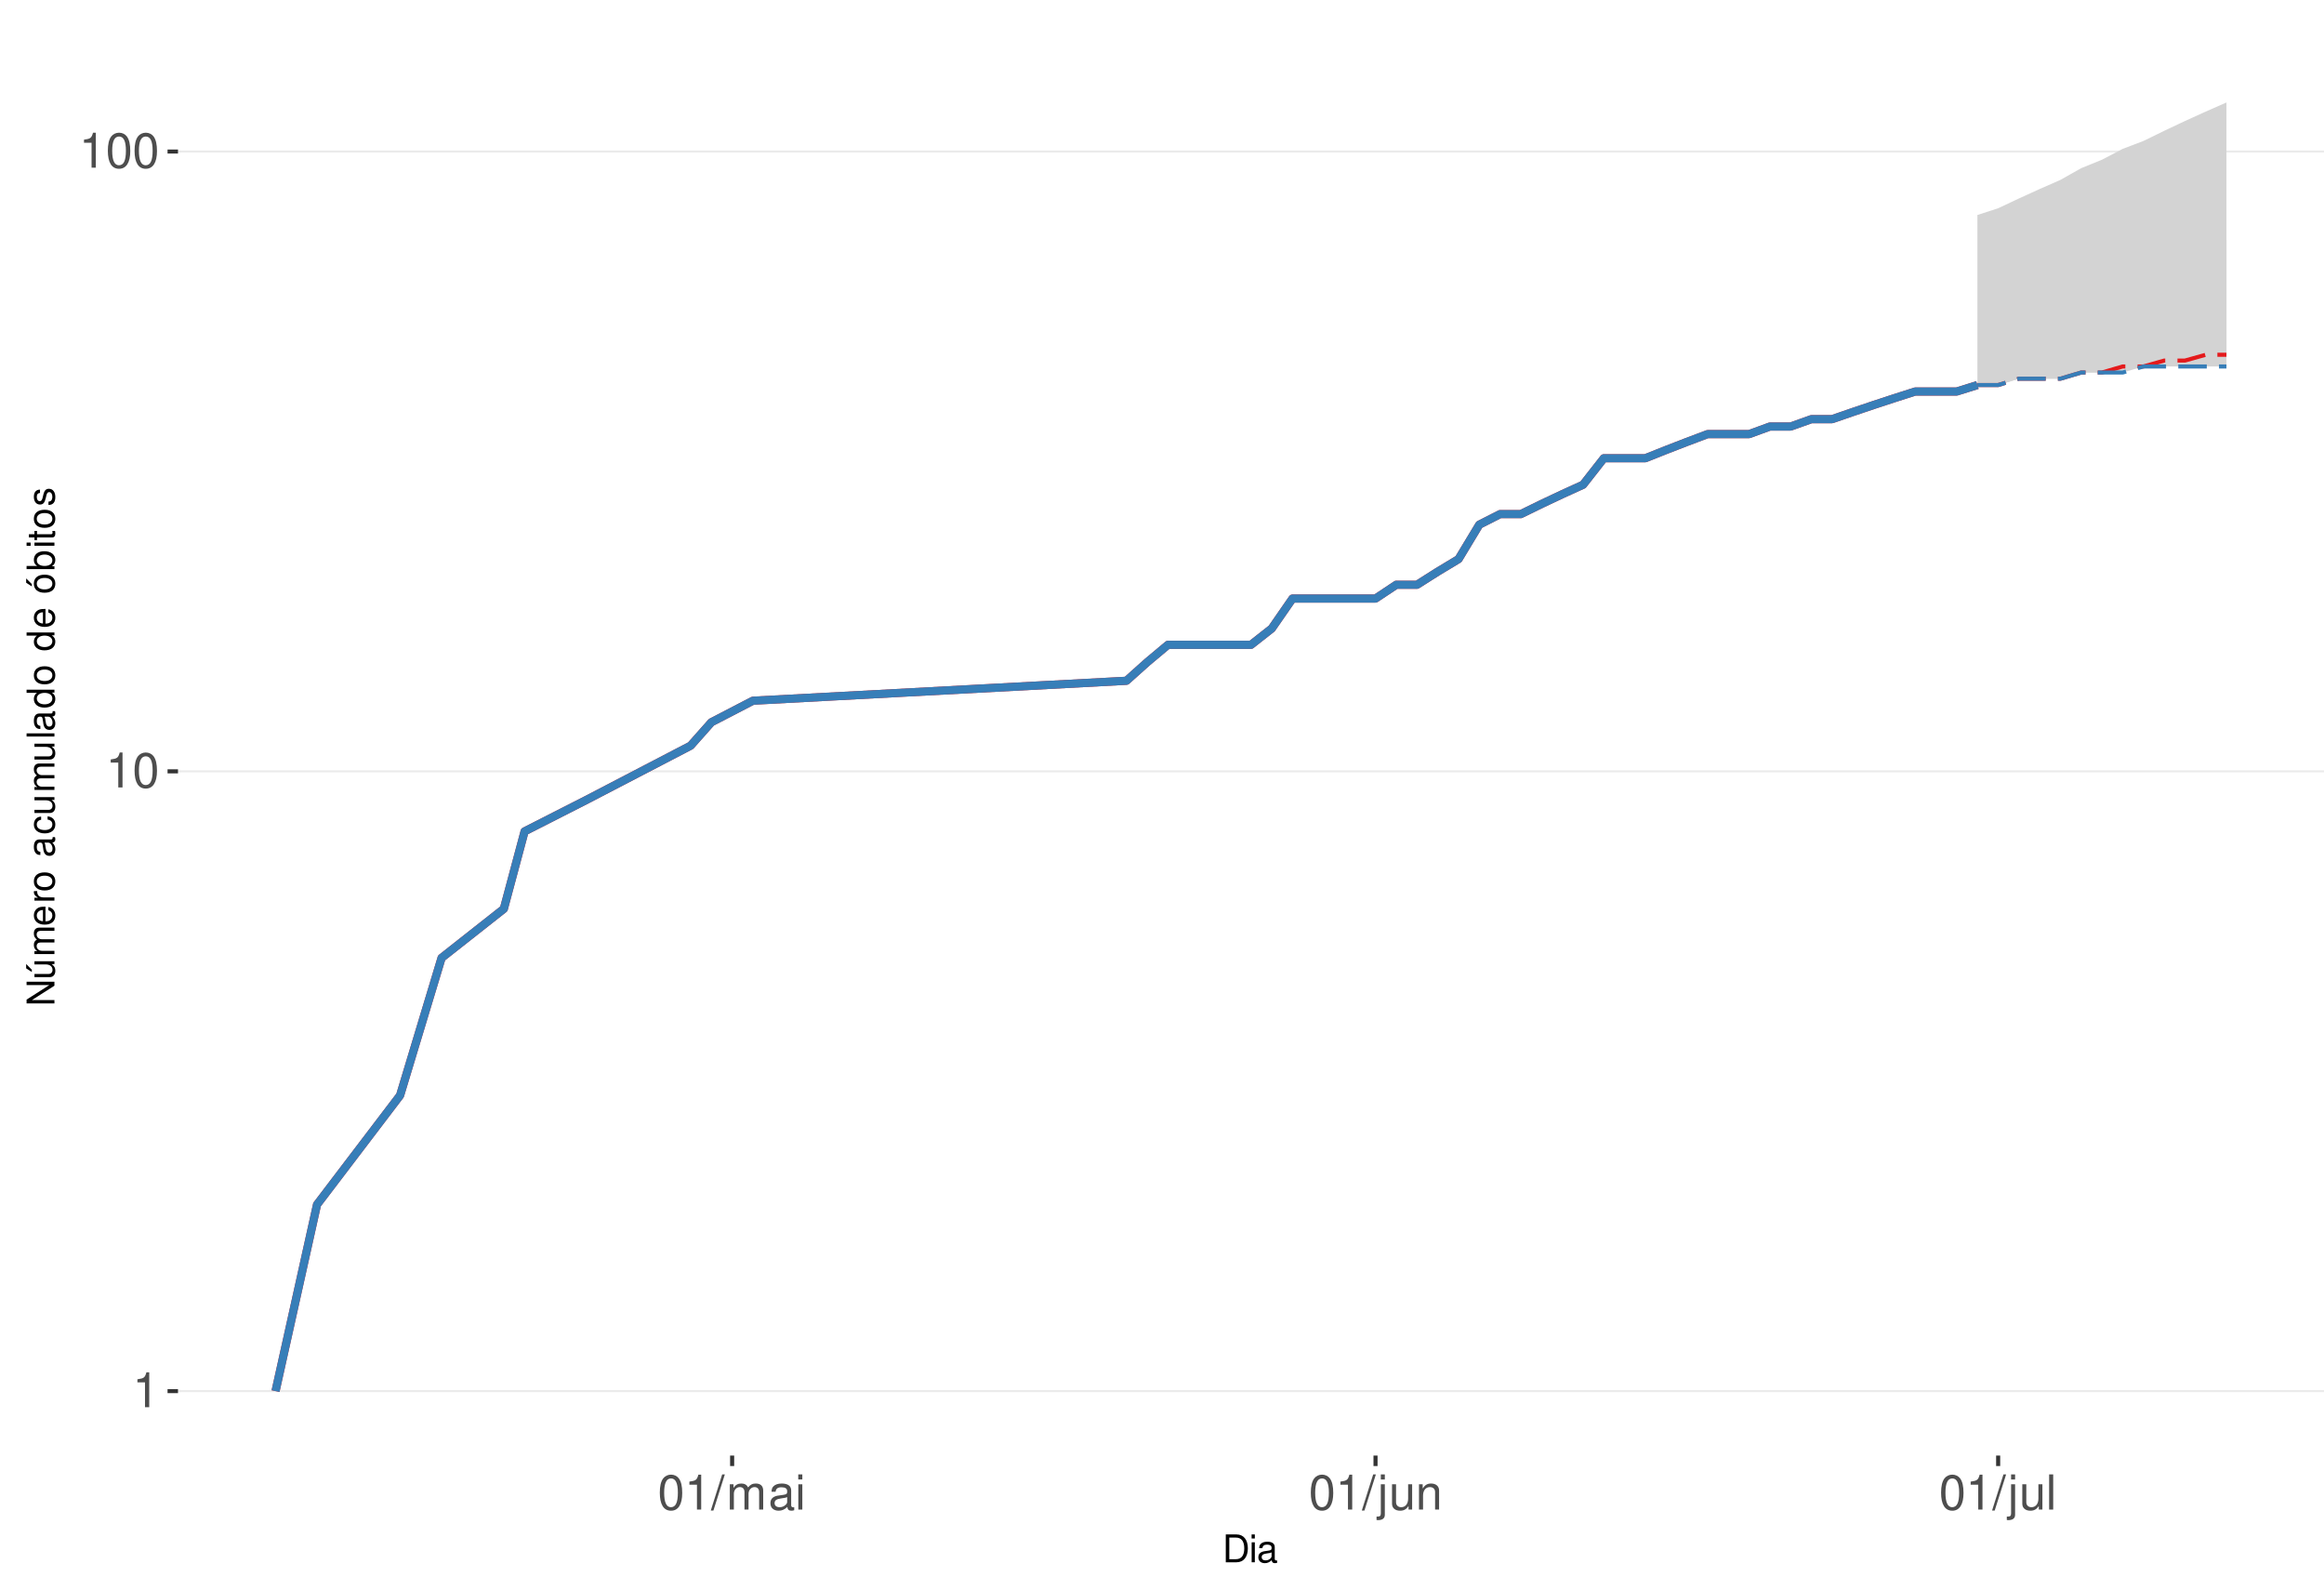
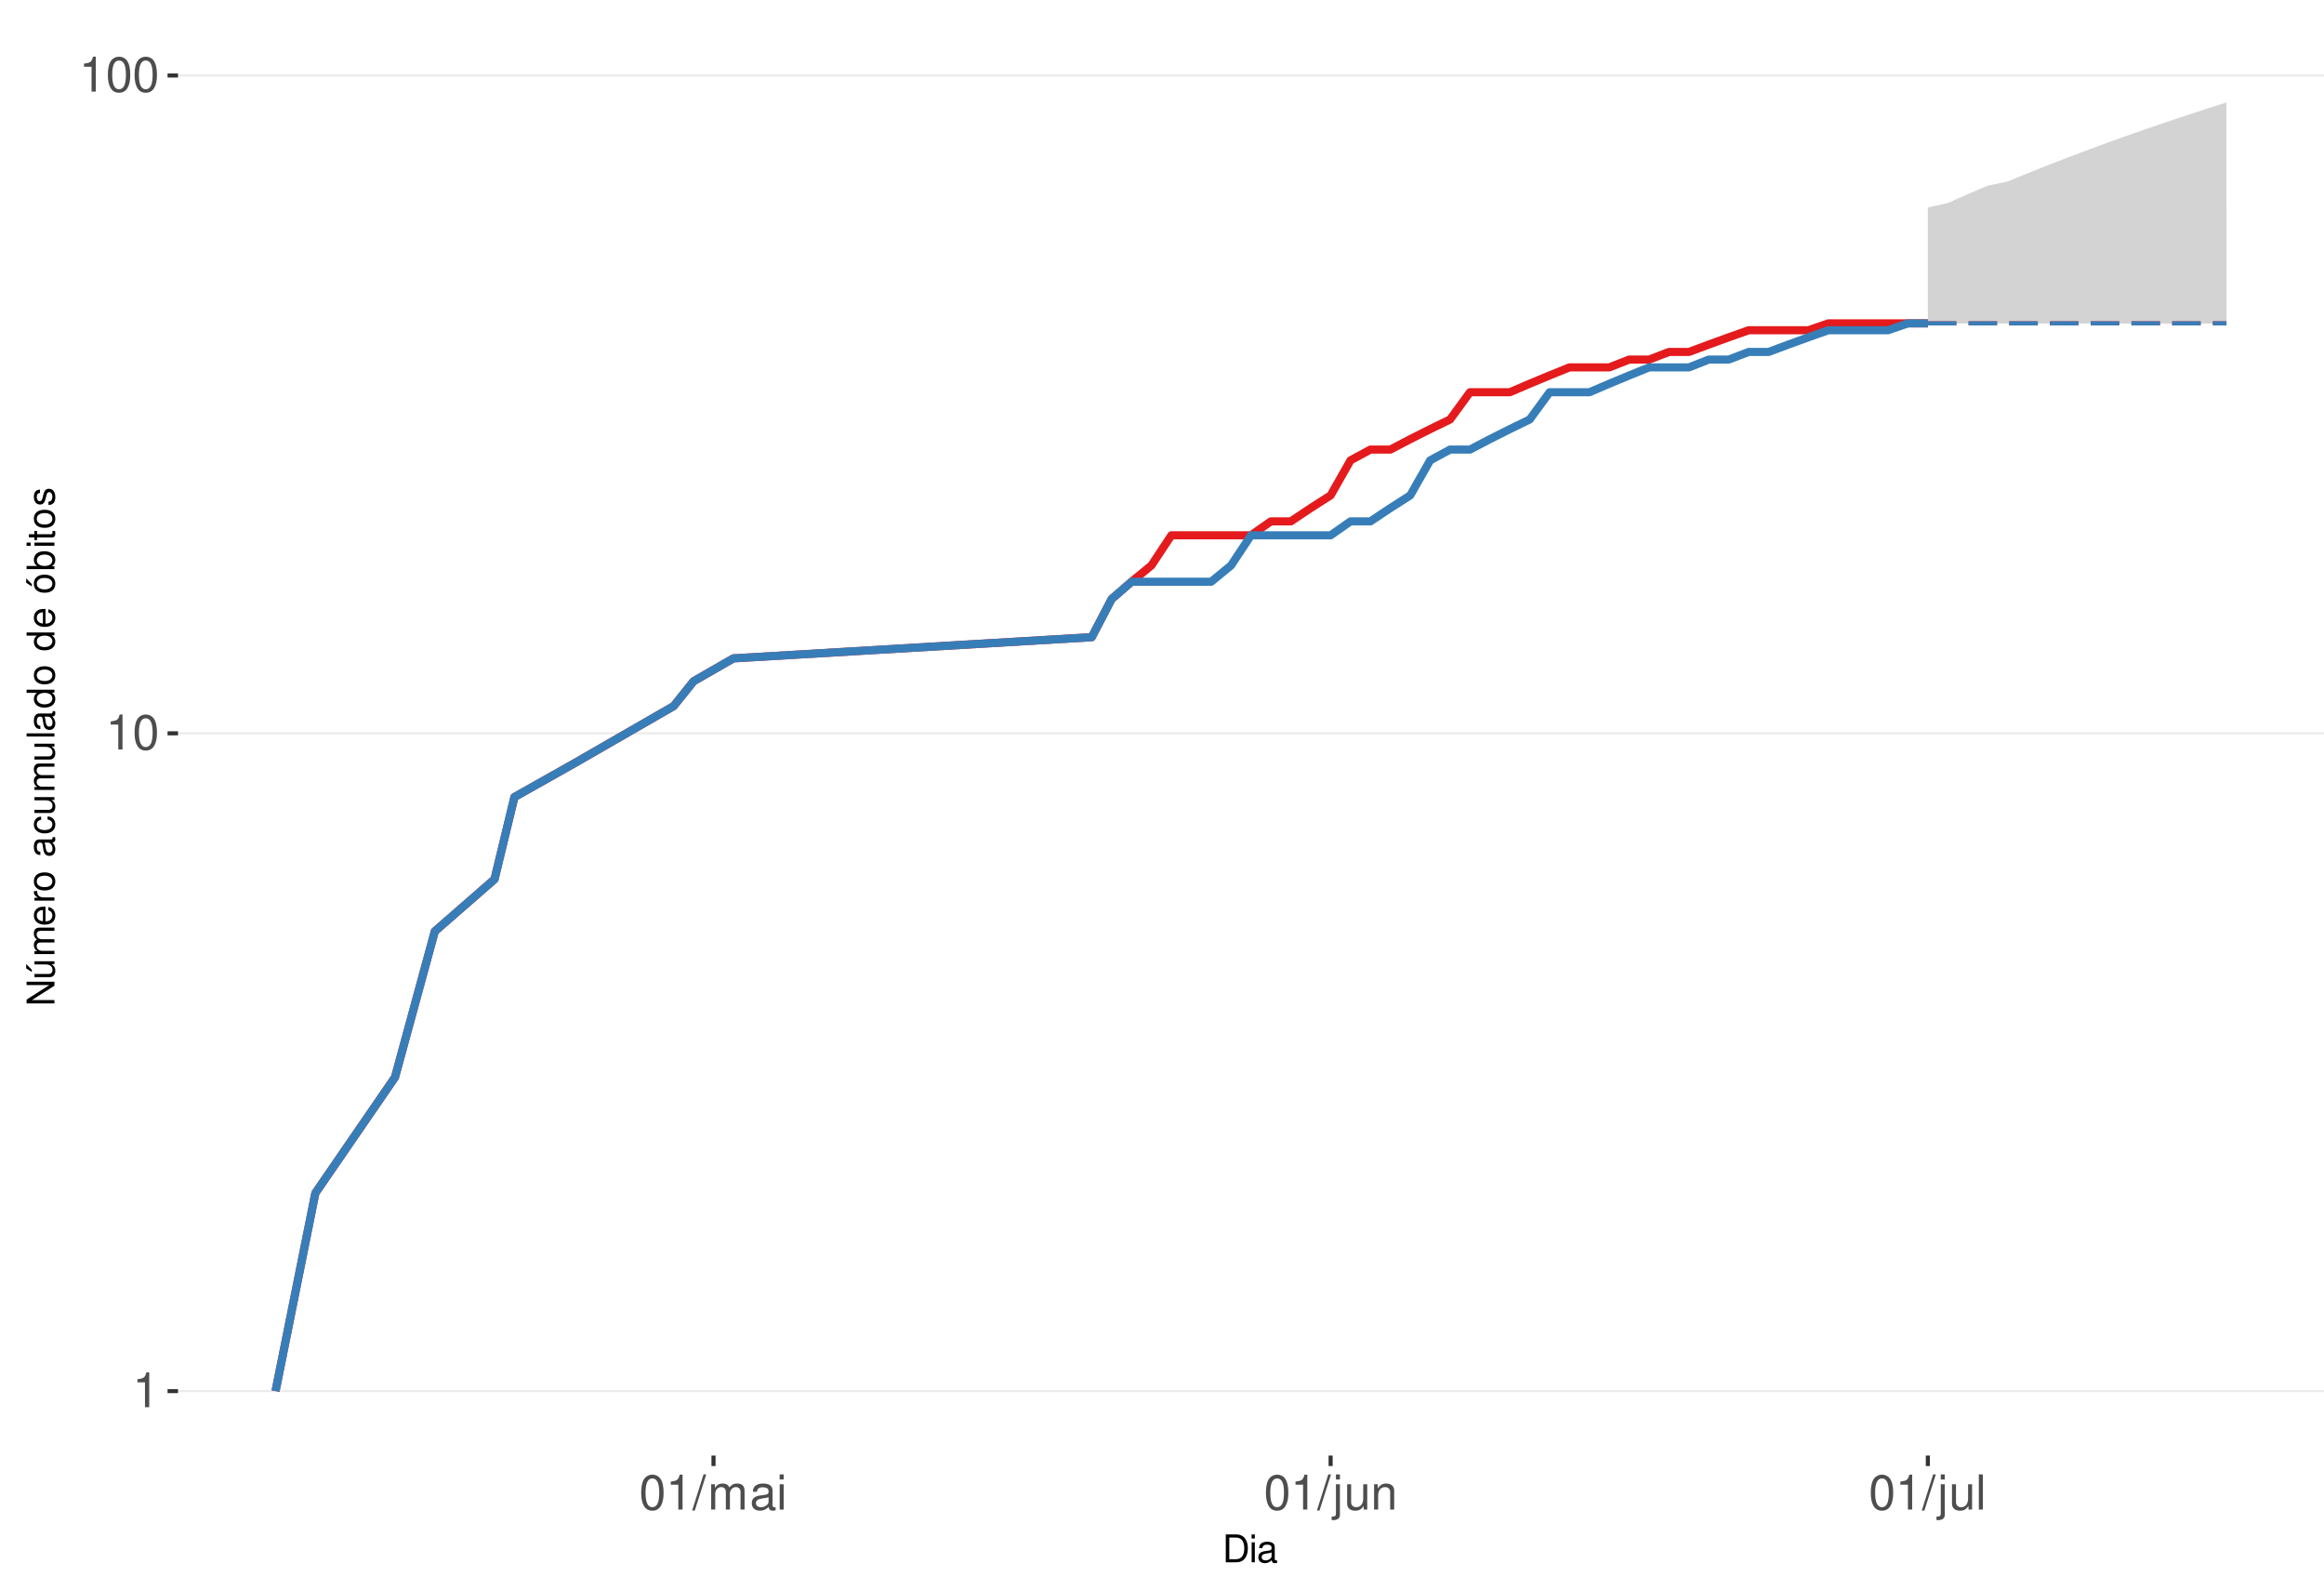
<svg xmlns="http://www.w3.org/2000/svg" xmlns:xlink="http://www.w3.org/1999/xlink" width="609pt" height="413pt" viewBox="0 0 609 413" version="1.1">
  <defs>
    <g>
      <symbol overflow="visible" id="glyph0-0">
        <path style="stroke:none;" d="" />
      </symbol>
      <symbol overflow="visible" id="glyph0-1">
        <path style="stroke:none;" d="M 3.281 -6.516 L 3.281 0 L 4.391 0 L 4.391 -9.156 L 3.656 -9.156 C 3.266 -7.75 3.016 -7.562 1.297 -7.328 L 1.297 -6.516 Z M 3.281 -6.516 " />
      </symbol>
      <symbol overflow="visible" id="glyph0-2">
        <path style="stroke:none;" d="M 3.484 -9.156 C 2.641 -9.156 1.891 -8.766 1.422 -8.156 C 0.828 -7.344 0.547 -6.125 0.547 -4.422 C 0.547 -1.344 1.562 0.297 3.484 0.297 C 5.375 0.297 6.422 -1.344 6.422 -4.359 C 6.422 -6.125 6.141 -7.312 5.547 -8.156 C 5.078 -8.781 4.328 -9.156 3.484 -9.156 Z M 3.484 -8.156 C 4.688 -8.156 5.281 -6.938 5.281 -4.453 C 5.281 -1.844 4.703 -0.625 3.453 -0.625 C 2.281 -0.625 1.688 -1.891 1.688 -4.422 C 1.688 -6.938 2.281 -8.156 3.484 -8.156 Z M 3.484 -8.156 " />
      </symbol>
      <symbol overflow="visible" id="glyph0-3">
        <path style="stroke:none;" d="M 2.891 -9.219 L -0.094 0.25 L 0.594 0.25 L 3.594 -9.219 Z M 2.891 -9.219 " />
      </symbol>
      <symbol overflow="visible" id="glyph0-4">
        <path style="stroke:none;" d="M 0.891 -6.625 L 0.891 0 L 1.953 0 L 1.953 -4.156 C 1.953 -5.125 2.641 -5.891 3.5 -5.891 C 4.297 -5.891 4.734 -5.422 4.734 -4.562 L 4.734 0 L 5.797 0 L 5.797 -4.156 C 5.797 -5.125 6.5 -5.891 7.359 -5.891 C 8.125 -5.891 8.578 -5.406 8.578 -4.562 L 8.578 0 L 9.641 0 L 9.641 -4.969 C 9.641 -6.156 8.953 -6.828 7.719 -6.828 C 6.828 -6.828 6.297 -6.562 5.688 -5.812 C 5.297 -6.516 4.766 -6.828 3.891 -6.828 C 3.016 -6.828 2.422 -6.5 1.859 -5.688 L 1.859 -6.625 Z M 0.891 -6.625 " />
      </symbol>
      <symbol overflow="visible" id="glyph0-5">
        <path style="stroke:none;" d="M 6.766 -0.625 C 6.656 -0.594 6.609 -0.594 6.547 -0.594 C 6.172 -0.594 5.969 -0.781 5.969 -1.109 L 5.969 -5.016 C 5.969 -6.188 5.109 -6.828 3.484 -6.828 C 2.5 -6.828 1.734 -6.547 1.281 -6.047 C 0.969 -5.703 0.844 -5.328 0.828 -4.672 L 1.891 -4.672 C 1.969 -5.484 2.453 -5.844 3.438 -5.844 C 4.406 -5.844 4.922 -5.5 4.922 -4.859 L 4.922 -4.578 C 4.906 -4.125 4.688 -3.969 3.828 -3.844 C 2.328 -3.656 2.094 -3.609 1.703 -3.438 C 0.922 -3.109 0.531 -2.531 0.531 -1.672 C 0.531 -0.469 1.359 0.297 2.703 0.297 C 3.547 0.297 4.219 0 4.969 -0.688 C 5.031 0 5.359 0.297 6.047 0.297 C 6.281 0.297 6.422 0.266 6.766 0.172 Z M 4.922 -2.094 C 4.922 -1.734 4.828 -1.516 4.5 -1.234 C 4.078 -0.828 3.562 -0.625 2.938 -0.625 C 2.109 -0.625 1.625 -1.031 1.625 -1.703 C 1.625 -2.391 2.094 -2.75 3.234 -2.906 C 4.359 -3.062 4.562 -3.109 4.922 -3.281 Z M 4.922 -2.094 " />
      </symbol>
      <symbol overflow="visible" id="glyph0-6">
        <path style="stroke:none;" d="M 1.891 -6.625 L 0.844 -6.625 L 0.844 0 L 1.891 0 Z M 1.891 -9.219 L 0.828 -9.219 L 0.828 -7.891 L 1.891 -7.891 Z M 1.891 -9.219 " />
      </symbol>
      <symbol overflow="visible" id="glyph0-7">
        <path style="stroke:none;" d="M 0.891 -6.625 L 0.891 0.969 C 0.891 1.625 0.688 1.828 0.031 1.828 C -0.047 1.828 -0.094 1.828 -0.234 1.828 L -0.234 2.719 C -0.094 2.75 -0.031 2.766 0.125 2.766 C 1.312 2.766 1.938 2.297 1.938 1.375 L 1.938 -6.625 Z M 1.938 -9.219 L 0.891 -9.219 L 0.891 -7.891 L 1.938 -7.891 Z M 1.938 -9.219 " />
      </symbol>
      <symbol overflow="visible" id="glyph0-8">
        <path style="stroke:none;" d="M 6.094 0 L 6.094 -6.625 L 5.047 -6.625 L 5.047 -2.875 C 5.047 -1.516 4.344 -0.625 3.234 -0.625 C 2.406 -0.625 1.875 -1.141 1.875 -1.938 L 1.875 -6.625 L 0.828 -6.625 L 0.828 -1.516 C 0.828 -0.422 1.641 0.297 2.938 0.297 C 3.906 0.297 4.531 -0.047 5.156 -0.922 L 5.156 0 Z M 6.094 0 " />
      </symbol>
      <symbol overflow="visible" id="glyph0-9">
        <path style="stroke:none;" d="M 0.891 -6.625 L 0.891 0 L 1.953 0 L 1.953 -3.656 C 1.953 -5.016 2.656 -5.891 3.75 -5.891 C 4.578 -5.891 5.109 -5.391 5.109 -4.594 L 5.109 0 L 6.156 0 L 6.156 -5.016 C 6.156 -6.109 5.344 -6.828 4.062 -6.828 C 3.078 -6.828 2.438 -6.438 1.859 -5.516 L 1.859 -6.625 Z M 0.891 -6.625 " />
      </symbol>
      <symbol overflow="visible" id="glyph0-10">
        <path style="stroke:none;" d="M 1.922 -9.219 L 0.859 -9.219 L 0.859 0 L 1.922 0 Z M 1.922 -9.219 " />
      </symbol>
      <symbol overflow="visible" id="glyph1-0">
        <path style="stroke:none;" d="" />
      </symbol>
      <symbol overflow="visible" id="glyph1-1">
        <path style="stroke:none;" d="M 0.891 0 L 3.703 0 C 5.547 0 6.672 -1.375 6.672 -3.656 C 6.672 -5.906 5.547 -7.297 3.703 -7.297 L 0.891 -7.297 Z M 1.812 -0.812 L 1.812 -6.469 L 3.547 -6.469 C 4.984 -6.469 5.734 -5.5 5.734 -3.641 C 5.734 -1.797 4.984 -0.812 3.547 -0.812 Z M 1.812 -0.812 " />
      </symbol>
      <symbol overflow="visible" id="glyph1-2">
        <path style="stroke:none;" d="M 1.5 -5.234 L 0.672 -5.234 L 0.672 0 L 1.5 0 Z M 1.5 -7.297 L 0.656 -7.297 L 0.656 -6.234 L 1.5 -6.234 Z M 1.5 -7.297 " />
      </symbol>
      <symbol overflow="visible" id="glyph1-3">
        <path style="stroke:none;" d="M 5.344 -0.484 C 5.266 -0.469 5.219 -0.469 5.172 -0.469 C 4.875 -0.469 4.719 -0.625 4.719 -0.875 L 4.719 -3.953 C 4.719 -4.891 4.047 -5.391 2.75 -5.391 C 1.984 -5.391 1.375 -5.172 1.016 -4.781 C 0.766 -4.516 0.672 -4.203 0.656 -3.688 L 1.484 -3.688 C 1.562 -4.328 1.938 -4.625 2.719 -4.625 C 3.484 -4.625 3.891 -4.344 3.891 -3.844 L 3.891 -3.625 C 3.875 -3.266 3.703 -3.125 3.016 -3.047 C 1.844 -2.891 1.656 -2.844 1.344 -2.719 C 0.734 -2.453 0.422 -2 0.422 -1.312 C 0.422 -0.375 1.078 0.234 2.141 0.234 C 2.797 0.234 3.328 0 3.922 -0.547 C 3.984 0 4.234 0.234 4.781 0.234 C 4.953 0.234 5.062 0.203 5.344 0.141 Z M 3.891 -1.656 C 3.891 -1.375 3.812 -1.203 3.562 -0.969 C 3.219 -0.656 2.812 -0.5 2.312 -0.5 C 1.672 -0.5 1.297 -0.812 1.297 -1.344 C 1.297 -1.891 1.656 -2.172 2.547 -2.297 C 3.438 -2.422 3.609 -2.453 3.891 -2.594 Z M 3.891 -1.656 " />
      </symbol>
      <symbol overflow="visible" id="glyph2-0">
        <path style="stroke:none;" d="" />
      </symbol>
      <symbol overflow="visible" id="glyph2-1">
        <path style="stroke:none;" d="M -7.297 -6.453 L -7.297 -5.578 L -1.328 -5.578 L -7.297 -1.766 L -7.297 -0.766 L 0 -0.766 L 0 -1.641 L -5.906 -1.641 L 0 -5.406 L 0 -6.453 Z M -7.297 -6.453 " />
      </symbol>
      <symbol overflow="visible" id="glyph2-2">
        <path style="stroke:none;" d="M 0 -4.812 L -5.234 -4.812 L -5.234 -3.984 L -2.266 -3.984 C -1.203 -3.984 -0.5 -3.438 -0.5 -2.562 C -0.5 -1.906 -0.906 -1.484 -1.531 -1.484 L -5.234 -1.484 L -5.234 -0.656 L -1.203 -0.656 C -0.328 -0.656 0.234 -1.297 0.234 -2.312 C 0.234 -3.094 -0.047 -3.578 -0.734 -4.062 L 0 -4.062 Z M -7.406 -2.953 L -5.922 -2 L -5.922 -2.594 L -7.406 -4.094 Z M -7.406 -2.953 " />
      </symbol>
      <symbol overflow="visible" id="glyph2-3">
        <path style="stroke:none;" d="M -5.234 -0.703 L 0 -0.703 L 0 -1.547 L -3.297 -1.547 C -4.047 -1.547 -4.656 -2.094 -4.656 -2.766 C -4.656 -3.391 -4.281 -3.734 -3.609 -3.734 L 0 -3.734 L 0 -4.578 L -3.297 -4.578 C -4.047 -4.578 -4.656 -5.125 -4.656 -5.812 C -4.656 -6.422 -4.266 -6.781 -3.609 -6.781 L 0 -6.781 L 0 -7.625 L -3.938 -7.625 C -4.875 -7.625 -5.391 -7.078 -5.391 -6.094 C -5.391 -5.406 -5.188 -4.984 -4.594 -4.484 C -5.156 -4.188 -5.391 -3.766 -5.391 -3.078 C -5.391 -2.375 -5.125 -1.906 -4.5 -1.469 L -5.234 -1.469 Z M -5.234 -0.703 " />
      </symbol>
      <symbol overflow="visible" id="glyph2-4">
        <path style="stroke:none;" d="M -2.344 -5.125 C -3.141 -5.125 -3.625 -5.062 -4.016 -4.922 C -4.875 -4.578 -5.391 -3.781 -5.391 -2.797 C -5.391 -1.344 -4.281 -0.406 -2.547 -0.406 C -0.812 -0.406 0.234 -1.297 0.234 -2.781 C 0.234 -3.984 -0.453 -4.812 -1.594 -5.016 L -1.594 -4.188 C -0.906 -3.953 -0.547 -3.484 -0.547 -2.812 C -0.547 -2.281 -0.781 -1.828 -1.219 -1.547 C -1.516 -1.344 -1.812 -1.281 -2.344 -1.266 Z M -3.016 -1.297 C -3.984 -1.359 -4.625 -1.953 -4.625 -2.797 C -4.625 -3.641 -3.953 -4.234 -3.016 -4.234 Z M -3.016 -1.297 " />
      </symbol>
      <symbol overflow="visible" id="glyph2-5">
        <path style="stroke:none;" d="M -5.234 -0.688 L 0 -0.688 L 0 -1.531 L -2.719 -1.531 C -3.984 -1.547 -4.547 -2.062 -4.516 -3.203 L -5.359 -3.203 C -5.375 -3.062 -5.391 -2.984 -5.391 -2.891 C -5.391 -2.344 -5.062 -1.938 -4.297 -1.453 L -5.234 -1.453 Z M -5.234 -0.688 " />
      </symbol>
      <symbol overflow="visible" id="glyph2-6">
        <path style="stroke:none;" d="M -5.391 -2.719 C -5.391 -1.234 -4.344 -0.359 -2.578 -0.359 C -0.812 -0.359 0.234 -1.234 0.234 -2.734 C 0.234 -4.203 -0.812 -5.094 -2.547 -5.094 C -4.359 -5.094 -5.391 -4.234 -5.391 -2.719 Z M -4.625 -2.734 C -4.625 -3.672 -3.844 -4.234 -2.547 -4.234 C -1.312 -4.234 -0.547 -3.656 -0.547 -2.734 C -0.547 -1.797 -1.312 -1.234 -2.578 -1.234 C -3.844 -1.234 -4.625 -1.797 -4.625 -2.734 Z M -4.625 -2.734 " />
      </symbol>
      <symbol overflow="visible" id="glyph2-7">
        <path style="stroke:none;" d="" />
      </symbol>
      <symbol overflow="visible" id="glyph2-8">
        <path style="stroke:none;" d="M -0.484 -5.344 C -0.469 -5.266 -0.469 -5.219 -0.469 -5.172 C -0.469 -4.875 -0.625 -4.719 -0.875 -4.719 L -3.953 -4.719 C -4.891 -4.719 -5.391 -4.047 -5.391 -2.75 C -5.391 -1.984 -5.172 -1.375 -4.781 -1.016 C -4.516 -0.766 -4.203 -0.672 -3.688 -0.656 L -3.688 -1.484 C -4.328 -1.562 -4.625 -1.938 -4.625 -2.719 C -4.625 -3.484 -4.344 -3.891 -3.844 -3.891 L -3.625 -3.891 C -3.266 -3.875 -3.125 -3.703 -3.047 -3.016 C -2.891 -1.844 -2.844 -1.656 -2.719 -1.344 C -2.453 -0.734 -2 -0.422 -1.312 -0.422 C -0.375 -0.422 0.234 -1.078 0.234 -2.141 C 0.234 -2.797 0 -3.328 -0.547 -3.922 C 0 -3.984 0.234 -4.234 0.234 -4.781 C 0.234 -4.953 0.203 -5.062 0.141 -5.344 Z M -1.656 -3.891 C -1.375 -3.891 -1.203 -3.812 -0.969 -3.562 C -0.656 -3.219 -0.5 -2.812 -0.5 -2.312 C -0.5 -1.672 -0.812 -1.297 -1.344 -1.297 C -1.891 -1.297 -2.172 -1.656 -2.297 -2.547 C -2.422 -3.438 -2.453 -3.609 -2.594 -3.891 Z M -1.656 -3.891 " />
      </symbol>
      <symbol overflow="visible" id="glyph2-9">
        <path style="stroke:none;" d="M -3.484 -4.703 C -3.984 -4.672 -4.312 -4.562 -4.609 -4.359 C -5.094 -4 -5.391 -3.375 -5.391 -2.641 C -5.391 -1.219 -4.266 -0.312 -2.531 -0.312 C -0.844 -0.312 0.234 -1.203 0.234 -2.625 C 0.234 -3.875 -0.516 -4.672 -1.797 -4.766 L -1.797 -3.938 C -0.953 -3.797 -0.547 -3.359 -0.547 -2.656 C -0.547 -1.734 -1.297 -1.188 -2.531 -1.188 C -3.844 -1.188 -4.625 -1.719 -4.625 -2.625 C -4.625 -3.328 -4.203 -3.766 -3.484 -3.875 Z M -3.484 -4.703 " />
      </symbol>
      <symbol overflow="visible" id="glyph2-10">
        <path style="stroke:none;" d="M 0 -4.812 L -5.234 -4.812 L -5.234 -3.984 L -2.266 -3.984 C -1.203 -3.984 -0.5 -3.438 -0.5 -2.562 C -0.5 -1.906 -0.906 -1.484 -1.531 -1.484 L -5.234 -1.484 L -5.234 -0.656 L -1.203 -0.656 C -0.328 -0.656 0.234 -1.297 0.234 -2.312 C 0.234 -3.094 -0.047 -3.578 -0.734 -4.062 L 0 -4.062 Z M 0 -4.812 " />
      </symbol>
      <symbol overflow="visible" id="glyph2-11">
        <path style="stroke:none;" d="M -7.297 -1.516 L -7.297 -0.688 L 0 -0.688 L 0 -1.516 Z M -7.297 -1.516 " />
      </symbol>
      <symbol overflow="visible" id="glyph2-12">
        <path style="stroke:none;" d="M -7.297 -4.953 L -7.297 -4.125 L -4.578 -4.125 C -5.109 -3.766 -5.391 -3.203 -5.391 -2.516 C -5.391 -1.156 -4.297 -0.266 -2.625 -0.266 C -0.859 -0.266 0.234 -1.125 0.234 -2.547 C 0.234 -3.266 -0.047 -3.766 -0.688 -4.203 L 0 -4.203 L 0 -4.953 Z M -4.609 -2.656 C -4.609 -3.547 -3.812 -4.125 -2.562 -4.125 C -1.344 -4.125 -0.547 -3.547 -0.547 -2.656 C -0.547 -1.734 -1.359 -1.125 -2.578 -1.125 C -3.797 -1.125 -4.609 -1.734 -4.609 -2.656 Z M -4.609 -2.656 " />
      </symbol>
      <symbol overflow="visible" id="glyph2-13">
        <path style="stroke:none;" d="M -5.391 -2.719 C -5.391 -1.234 -4.344 -0.359 -2.578 -0.359 C -0.812 -0.359 0.234 -1.234 0.234 -2.734 C 0.234 -4.203 -0.812 -5.094 -2.547 -5.094 C -4.359 -5.094 -5.391 -4.234 -5.391 -2.719 Z M -4.625 -2.734 C -4.625 -3.672 -3.844 -4.234 -2.547 -4.234 C -1.312 -4.234 -0.547 -3.656 -0.547 -2.734 C -0.547 -1.797 -1.312 -1.234 -2.578 -1.234 C -3.844 -1.234 -4.625 -1.797 -4.625 -2.734 Z M -7.406 -2.984 L -5.922 -2.016 L -5.922 -2.625 L -7.406 -4.109 Z M -7.406 -2.984 " />
      </symbol>
      <symbol overflow="visible" id="glyph2-14">
        <path style="stroke:none;" d="M -7.297 -0.547 L 0 -0.547 L 0 -1.297 L -0.672 -1.297 C -0.062 -1.688 0.234 -2.219 0.234 -2.953 C 0.234 -4.328 -0.906 -5.234 -2.641 -5.234 C -4.344 -5.234 -5.391 -4.375 -5.391 -2.984 C -5.391 -2.266 -5.125 -1.766 -4.531 -1.375 L -7.297 -1.375 Z M -4.609 -2.828 C -4.609 -3.766 -3.797 -4.359 -2.547 -4.359 C -1.359 -4.359 -0.547 -3.734 -0.547 -2.828 C -0.547 -1.938 -1.344 -1.375 -2.578 -1.375 C -3.812 -1.375 -4.609 -1.938 -4.609 -2.828 Z M -4.609 -2.828 " />
      </symbol>
      <symbol overflow="visible" id="glyph2-15">
        <path style="stroke:none;" d="M -5.234 -1.5 L -5.234 -0.672 L 0 -0.672 L 0 -1.5 Z M -7.297 -1.5 L -7.297 -0.656 L -6.234 -0.656 L -6.234 -1.5 Z M -7.297 -1.5 " />
      </symbol>
      <symbol overflow="visible" id="glyph2-16">
        <path style="stroke:none;" d="M -5.234 -2.547 L -5.234 -1.688 L -6.688 -1.688 L -6.688 -0.844 L -5.234 -0.844 L -5.234 -0.141 L -4.562 -0.141 L -4.562 -0.844 L -0.594 -0.844 C -0.062 -0.844 0.234 -1.203 0.234 -1.859 C 0.234 -2.078 0.203 -2.266 0.156 -2.547 L -0.547 -2.547 C -0.516 -2.422 -0.5 -2.312 -0.5 -2.141 C -0.5 -1.781 -0.594 -1.688 -0.969 -1.688 L -4.562 -1.688 L -4.562 -2.547 Z M -5.234 -2.547 " />
      </symbol>
      <symbol overflow="visible" id="glyph2-17">
        <path style="stroke:none;" d="M -3.781 -4.375 C -4.812 -4.375 -5.391 -3.688 -5.391 -2.484 C -5.391 -1.266 -4.766 -0.469 -3.797 -0.469 C -2.969 -0.469 -2.578 -0.891 -2.281 -2.125 L -2.094 -2.906 C -1.953 -3.484 -1.734 -3.719 -1.375 -3.719 C -0.875 -3.719 -0.547 -3.234 -0.547 -2.5 C -0.547 -2.047 -0.672 -1.672 -0.891 -1.453 C -1.047 -1.328 -1.188 -1.266 -1.562 -1.219 L -1.562 -0.344 C -0.344 -0.375 0.234 -1.062 0.234 -2.438 C 0.234 -3.75 -0.422 -4.594 -1.438 -4.594 C -2.203 -4.594 -2.641 -4.156 -2.891 -3.109 L -3.078 -2.312 C -3.234 -1.625 -3.453 -1.344 -3.828 -1.344 C -4.312 -1.344 -4.625 -1.766 -4.625 -2.453 C -4.625 -3.125 -4.328 -3.484 -3.781 -3.5 Z M -3.781 -4.375 " />
      </symbol>
    </g>
    <clipPath id="clip1">
      <path d="M 46.645 9.961 L 609 9.961 L 609 381.328 L 46.645 381.328 Z M 46.645 9.961 " />
    </clipPath>
    <clipPath id="clip2">
      <path d="M 46.645 364 L 609 364 L 609 365 L 46.645 365 Z M 46.645 364 " />
    </clipPath>
    <clipPath id="clip3">
-       <path d="M 46.645 201 L 609 201 L 609 203 L 46.645 203 Z M 46.645 201 " />
+       <path d="M 46.645 191 L 609 191 L 609 193 L 46.645 193 Z M 46.645 191 " />
    </clipPath>
    <clipPath id="clip4">
-       <path d="M 46.645 39 L 609 39 L 609 40 L 46.645 40 Z M 46.645 39 " />
+       <path d="M 46.645 19 L 609 19 L 609 21 L 46.645 21 Z M 46.645 19 " />
    </clipPath>
  </defs>
  <g id="surface245">
    <rect x="0" y="0" width="609" height="413" style="fill:rgb(100%,100%,100%);fill-opacity:1;stroke:none;" />
    <rect x="0" y="0" width="609" height="413" style="fill:rgb(100%,100%,100%);fill-opacity:1;stroke:none;" />
    <path style="fill:none;stroke-width:1.067;stroke-linecap:round;stroke-linejoin:round;stroke:rgb(100%,100%,100%);stroke-opacity:1;stroke-miterlimit:10;" d="M 0 413 L 609 413 L 609 0 L 0 0 Z M 0 413 " />
    <g clip-path="url(#clip1)" clip-rule="nonzero">
      <path style=" stroke:none;fill-rule:nonzero;fill:rgb(100%,100%,100%);fill-opacity:1;" d="M 46.645 381.328 L 609 381.328 L 609 9.961 L 46.645 9.961 Z M 46.645 381.328 " />
    </g>
    <g clip-path="url(#clip2)" clip-rule="nonzero">
      <path style="fill:none;stroke-width:0.533;stroke-linecap:butt;stroke-linejoin:round;stroke:rgb(92.157%,92.157%,92.157%);stroke-opacity:1;stroke-miterlimit:10;" d="M 46.645 364.449 L 609 364.449 " />
    </g>
    <g clip-path="url(#clip3)" clip-rule="nonzero">
-       <path style="fill:none;stroke-width:0.533;stroke-linecap:butt;stroke-linejoin:round;stroke:rgb(92.157%,92.157%,92.157%);stroke-opacity:1;stroke-miterlimit:10;" d="M 46.645 202.074 L 609 202.074 " />
+       <path style="fill:none;stroke-width:0.533;stroke-linecap:butt;stroke-linejoin:round;stroke:rgb(92.157%,92.157%,92.157%);stroke-opacity:1;stroke-miterlimit:10;" d="M 46.645 192.117 L 609 192.117 " />
    </g>
    <g clip-path="url(#clip4)" clip-rule="nonzero">
-       <path style="fill:none;stroke-width:0.533;stroke-linecap:butt;stroke-linejoin:round;stroke:rgb(92.157%,92.157%,92.157%);stroke-opacity:1;stroke-miterlimit:10;" d="M 46.645 39.699 L 609 39.699 " />
-     </g>
-     <path style=" stroke:none;fill-rule:nonzero;fill:rgb(82.745%,82.745%,82.745%);fill-opacity:1;" d="M 518.176 56.324 L 523.613 54.559 L 529.051 51.996 L 534.492 49.52 L 539.93 47.129 L 545.367 44.062 L 550.805 41.848 L 556.246 39 L 561.684 36.934 L 567.121 34.273 L 572.562 31.707 L 578 29.234 L 583.438 26.844 L 583.438 92.941 L 578 92.941 L 572.562 94.461 L 567.121 94.461 L 561.684 96.008 L 556.246 96.008 L 550.805 97.594 L 545.367 97.594 L 539.93 99.215 L 529.051 99.215 L 523.613 100.875 L 518.176 100.875 Z M 518.176 56.324 " />
-     <path style=" stroke:none;fill-rule:nonzero;fill:rgb(82.745%,82.745%,82.745%);fill-opacity:1;" d="M 518.176 100.875 L 523.613 96.008 L 529.051 91.457 L 534.492 87.184 L 539.93 83.152 L 545.367 79.34 L 550.805 76.906 L 556.246 73.41 L 561.684 70.078 L 567.121 66.895 L 572.562 64.852 L 578 63.852 L 583.438 62.867 L 583.438 96.008 L 561.684 96.008 L 556.246 97.594 L 545.367 97.594 L 539.93 99.215 L 529.051 99.215 L 523.613 100.875 Z M 518.176 100.875 " />
-     <path style="fill:none;stroke-width:2.134;stroke-linecap:butt;stroke-linejoin:round;stroke:rgb(89.412%,10.196%,10.98%);stroke-opacity:1;stroke-miterlimit:10;" d="M 72.207 364.449 L 83.082 315.57 L 104.84 286.977 L 115.715 250.953 L 132.031 238.098 L 137.469 217.809 L 153.785 209.504 L 180.98 195.352 L 186.418 189.219 L 197.297 183.574 L 295.191 178.348 L 300.629 173.48 L 306.066 168.93 L 327.824 168.93 L 333.262 164.656 L 338.699 156.812 L 360.453 156.812 L 365.895 153.195 L 371.332 153.195 L 376.77 149.754 L 382.207 146.473 L 387.648 137.457 L 393.086 134.691 L 398.523 134.691 L 403.965 132.031 L 409.402 129.469 L 414.84 126.992 L 420.281 120.051 L 431.156 120.051 L 436.594 117.883 L 442.035 115.777 L 447.473 113.73 L 458.352 113.73 L 463.789 111.746 L 469.227 111.746 L 474.664 109.812 L 480.105 109.812 L 485.543 107.934 L 490.98 106.102 L 496.422 104.316 L 501.859 102.574 L 512.734 102.574 L 518.176 100.875 " />
-     <path style="fill:none;stroke-width:1.067;stroke-linecap:butt;stroke-linejoin:round;stroke:rgb(89.412%,10.196%,10.98%);stroke-opacity:1;stroke-dasharray:7.469,3.201;stroke-miterlimit:10;" d="M 518.176 100.875 L 523.613 100.875 L 529.051 99.215 L 539.93 99.215 L 545.367 97.594 L 550.805 97.594 L 556.246 96.008 L 561.684 96.008 L 567.121 94.461 L 572.562 94.461 L 578 92.941 L 583.438 92.941 " />
-     <path style="fill:none;stroke-width:2.134;stroke-linecap:butt;stroke-linejoin:round;stroke:rgb(21.569%,49.412%,72.157%);stroke-opacity:1;stroke-miterlimit:10;" d="M 72.207 364.449 L 83.082 315.57 L 104.84 286.977 L 115.715 250.953 L 132.031 238.098 L 137.469 217.809 L 153.785 209.504 L 180.98 195.352 L 186.418 189.219 L 197.297 183.574 L 295.191 178.348 L 300.629 173.48 L 306.066 168.93 L 327.824 168.93 L 333.262 164.656 L 338.699 156.812 L 360.453 156.812 L 365.895 153.195 L 371.332 153.195 L 376.77 149.754 L 382.207 146.473 L 387.648 137.457 L 393.086 134.691 L 398.523 134.691 L 403.965 132.031 L 409.402 129.469 L 414.84 126.992 L 420.281 120.051 L 431.156 120.051 L 436.594 117.883 L 442.035 115.777 L 447.473 113.73 L 458.352 113.73 L 463.789 111.746 L 469.227 111.746 L 474.664 109.812 L 480.105 109.812 L 485.543 107.934 L 490.98 106.102 L 496.422 104.316 L 501.859 102.574 L 512.734 102.574 L 518.176 100.875 " />
-     <path style="fill:none;stroke-width:1.067;stroke-linecap:butt;stroke-linejoin:round;stroke:rgb(21.569%,49.412%,72.157%);stroke-opacity:1;stroke-dasharray:7.469,3.201;stroke-miterlimit:10;" d="M 518.176 100.875 L 523.613 100.875 L 529.051 99.215 L 539.93 99.215 L 545.367 97.594 L 556.246 97.594 L 561.684 96.008 L 583.438 96.008 " />
+       <path style="fill:none;stroke-width:0.533;stroke-linecap:butt;stroke-linejoin:round;stroke:rgb(92.157%,92.157%,92.157%);stroke-opacity:1;stroke-miterlimit:10;" d="M 46.645 19.785 L 609 19.785 " />
+     </g>
+     <path style=" stroke:none;fill-rule:nonzero;fill:rgb(82.745%,82.745%,82.745%);fill-opacity:1;" d="M 505.188 54.363 L 510.406 53.188 L 515.621 50.883 L 520.84 48.648 L 526.055 47.555 L 531.273 45.418 L 536.488 43.34 L 541.707 41.316 L 546.922 39.348 L 552.137 37.426 L 557.355 35.555 L 562.57 33.73 L 567.789 31.949 L 573.004 30.207 L 578.223 28.508 L 583.438 26.844 L 583.438 84.711 L 505.188 84.711 Z M 505.188 54.363 " />
+     <path style=" stroke:none;fill-rule:nonzero;fill:rgb(82.745%,82.745%,82.745%);fill-opacity:1;" d="M 505.188 84.711 L 510.406 81.23 L 515.621 79.547 L 520.84 76.293 L 526.055 73.172 L 531.273 70.18 L 536.488 68.727 L 541.707 65.902 L 546.922 63.18 L 552.137 61.855 L 557.355 59.273 L 562.57 58.016 L 567.789 55.562 L 573.004 54.363 L 578.223 53.188 L 583.438 53.188 L 583.438 84.711 Z M 505.188 84.711 " />
+     <path style="fill:none;stroke-width:2.134;stroke-linecap:butt;stroke-linejoin:round;stroke:rgb(89.412%,10.196%,10.98%);stroke-opacity:1;stroke-miterlimit:10;" d="M 72.207 364.449 L 82.641 312.57 L 103.508 282.227 L 113.941 243.992 L 129.59 230.348 L 134.805 208.816 L 150.457 200 L 176.539 184.984 L 181.758 178.473 L 192.191 172.48 L 286.09 166.934 L 291.305 156.941 L 296.523 152.402 L 301.738 148.125 L 306.957 140.238 L 327.824 140.238 L 333.039 136.586 L 338.254 136.586 L 343.473 133.105 L 348.688 129.777 L 353.906 120.602 L 359.121 117.777 L 364.34 117.777 L 369.555 115.059 L 374.773 112.43 L 379.988 109.895 L 385.207 102.762 L 395.641 102.762 L 400.855 100.527 L 406.074 98.355 L 411.289 96.246 L 421.723 96.246 L 426.938 94.195 L 432.156 94.195 L 437.371 92.203 L 442.59 92.203 L 447.805 90.258 L 453.023 88.363 L 458.238 86.516 L 473.891 86.516 L 479.105 84.711 L 505.188 84.711 " />
+     <path style="fill:none;stroke-width:1.067;stroke-linecap:butt;stroke-linejoin:round;stroke:rgb(89.412%,10.196%,10.98%);stroke-opacity:1;stroke-dasharray:7.469,3.201;stroke-miterlimit:10;" d="M 505.188 84.711 L 583.438 84.711 " />
+     <path style="fill:none;stroke-width:2.134;stroke-linecap:butt;stroke-linejoin:round;stroke:rgb(21.569%,49.412%,72.157%);stroke-opacity:1;stroke-miterlimit:10;" d="M 72.207 364.449 L 82.641 312.57 L 103.508 282.227 L 113.941 243.992 L 129.59 230.348 L 134.805 208.816 L 150.457 200 L 176.539 184.984 L 181.758 178.473 L 192.191 172.48 L 286.09 166.934 L 291.305 156.941 L 296.523 152.402 L 317.391 152.402 L 322.605 148.125 L 327.824 140.238 L 348.688 140.238 L 353.906 136.586 L 359.121 136.586 L 364.34 133.105 L 369.555 129.777 L 374.773 120.602 L 379.988 117.777 L 385.207 117.777 L 390.422 115.059 L 395.641 112.43 L 400.855 109.895 L 406.074 102.762 L 416.504 102.762 L 421.723 100.527 L 426.938 98.355 L 432.156 96.246 L 442.59 96.246 L 447.805 94.195 L 453.023 94.195 L 458.238 92.203 L 463.457 92.203 L 468.672 90.258 L 473.891 88.363 L 479.105 86.516 L 494.754 86.516 L 499.973 84.711 L 505.188 84.711 " />
+     <path style="fill:none;stroke-width:1.067;stroke-linecap:butt;stroke-linejoin:round;stroke:rgb(21.569%,49.412%,72.157%);stroke-opacity:1;stroke-dasharray:7.469,3.201;stroke-miterlimit:10;" d="M 505.188 84.711 L 583.438 84.711 " />
    <g style="fill:rgb(30.196%,30.196%,30.196%);fill-opacity:1;">
      <use xlink:href="#glyph0-1" x="34.715" y="368.671" />
    </g>
    <g style="fill:rgb(30.196%,30.196%,30.196%);fill-opacity:1;">
-       <use xlink:href="#glyph0-1" x="27.715" y="206.296" />
-       <use xlink:href="#glyph0-2" x="34.715" y="206.296" />
-     </g>
-     <g style="fill:rgb(30.196%,30.196%,30.196%);fill-opacity:1;">
-       <use xlink:href="#glyph0-1" x="20.715" y="43.921" />
-       <use xlink:href="#glyph0-2" x="27.715" y="43.921" />
-       <use xlink:href="#glyph0-2" x="34.715" y="43.921" />
+       <use xlink:href="#glyph0-1" x="27.715" y="196.339" />
+       <use xlink:href="#glyph0-2" x="34.715" y="196.339" />
+     </g>
+     <g style="fill:rgb(30.196%,30.196%,30.196%);fill-opacity:1;">
+       <use xlink:href="#glyph0-1" x="20.715" y="24.007" />
+       <use xlink:href="#glyph0-2" x="27.715" y="24.007" />
+       <use xlink:href="#glyph0-2" x="34.715" y="24.007" />
    </g>
    <path style="fill:none;stroke-width:1.067;stroke-linecap:butt;stroke-linejoin:round;stroke:rgb(20%,20%,20%);stroke-opacity:1;stroke-miterlimit:10;" d="M 43.906 364.449 L 46.645 364.449 " />
-     <path style="fill:none;stroke-width:1.067;stroke-linecap:butt;stroke-linejoin:round;stroke:rgb(20%,20%,20%);stroke-opacity:1;stroke-miterlimit:10;" d="M 43.906 202.074 L 46.645 202.074 " />
-     <path style="fill:none;stroke-width:1.067;stroke-linecap:butt;stroke-linejoin:round;stroke:rgb(20%,20%,20%);stroke-opacity:1;stroke-miterlimit:10;" d="M 43.906 39.699 L 46.645 39.699 " />
-     <path style="fill:none;stroke-width:1.067;stroke-linecap:butt;stroke-linejoin:round;stroke:rgb(20%,20%,20%);stroke-opacity:1;stroke-miterlimit:10;" d="M 191.855 384.07 L 191.855 381.328 " />
-     <path style="fill:none;stroke-width:1.067;stroke-linecap:butt;stroke-linejoin:round;stroke:rgb(20%,20%,20%);stroke-opacity:1;stroke-miterlimit:10;" d="M 360.453 384.07 L 360.453 381.328 " />
-     <path style="fill:none;stroke-width:1.067;stroke-linecap:butt;stroke-linejoin:round;stroke:rgb(20%,20%,20%);stroke-opacity:1;stroke-miterlimit:10;" d="M 523.613 384.07 L 523.613 381.328 " />
-     <g style="fill:rgb(30.196%,30.196%,30.196%);fill-opacity:1;">
-       <use xlink:href="#glyph0-2" x="172.355" y="395.483" />
-       <use xlink:href="#glyph0-1" x="179.355" y="395.483" />
-       <use xlink:href="#glyph0-3" x="186.355" y="395.483" />
-       <use xlink:href="#glyph0-4" x="190.355" y="395.483" />
-       <use xlink:href="#glyph0-5" x="201.355" y="395.483" />
-       <use xlink:href="#glyph0-6" x="208.355" y="395.483" />
-     </g>
-     <g style="fill:rgb(30.196%,30.196%,30.196%);fill-opacity:1;">
-       <use xlink:href="#glyph0-2" x="342.953" y="395.483" />
-       <use xlink:href="#glyph0-1" x="349.953" y="395.483" />
-       <use xlink:href="#glyph0-3" x="356.953" y="395.483" />
-       <use xlink:href="#glyph0-7" x="360.953" y="395.483" />
-       <use xlink:href="#glyph0-8" x="363.953" y="395.483" />
-       <use xlink:href="#glyph0-9" x="370.953" y="395.483" />
-     </g>
-     <g style="fill:rgb(30.196%,30.196%,30.196%);fill-opacity:1;">
-       <use xlink:href="#glyph0-2" x="508.113" y="395.483" />
-       <use xlink:href="#glyph0-1" x="515.113" y="395.483" />
-       <use xlink:href="#glyph0-3" x="522.113" y="395.483" />
-       <use xlink:href="#glyph0-7" x="526.113" y="395.483" />
-       <use xlink:href="#glyph0-8" x="529.113" y="395.483" />
-       <use xlink:href="#glyph0-10" x="536.113" y="395.483" />
+     <path style="fill:none;stroke-width:1.067;stroke-linecap:butt;stroke-linejoin:round;stroke:rgb(20%,20%,20%);stroke-opacity:1;stroke-miterlimit:10;" d="M 43.906 192.117 L 46.645 192.117 " />
+     <path style="fill:none;stroke-width:1.067;stroke-linecap:butt;stroke-linejoin:round;stroke:rgb(20%,20%,20%);stroke-opacity:1;stroke-miterlimit:10;" d="M 43.906 19.785 L 46.645 19.785 " />
+     <path style="fill:none;stroke-width:1.067;stroke-linecap:butt;stroke-linejoin:round;stroke:rgb(20%,20%,20%);stroke-opacity:1;stroke-miterlimit:10;" d="M 186.973 384.07 L 186.973 381.328 " />
+     <path style="fill:none;stroke-width:1.067;stroke-linecap:butt;stroke-linejoin:round;stroke:rgb(20%,20%,20%);stroke-opacity:1;stroke-miterlimit:10;" d="M 348.688 384.07 L 348.688 381.328 " />
+     <path style="fill:none;stroke-width:1.067;stroke-linecap:butt;stroke-linejoin:round;stroke:rgb(20%,20%,20%);stroke-opacity:1;stroke-miterlimit:10;" d="M 505.188 384.07 L 505.188 381.328 " />
+     <g style="fill:rgb(30.196%,30.196%,30.196%);fill-opacity:1;">
+       <use xlink:href="#glyph0-2" x="167.473" y="395.483" />
+       <use xlink:href="#glyph0-1" x="174.473" y="395.483" />
+       <use xlink:href="#glyph0-3" x="181.473" y="395.483" />
+       <use xlink:href="#glyph0-4" x="185.473" y="395.483" />
+       <use xlink:href="#glyph0-5" x="196.473" y="395.483" />
+       <use xlink:href="#glyph0-6" x="203.473" y="395.483" />
+     </g>
+     <g style="fill:rgb(30.196%,30.196%,30.196%);fill-opacity:1;">
+       <use xlink:href="#glyph0-2" x="331.188" y="395.483" />
+       <use xlink:href="#glyph0-1" x="338.188" y="395.483" />
+       <use xlink:href="#glyph0-3" x="345.188" y="395.483" />
+       <use xlink:href="#glyph0-7" x="349.188" y="395.483" />
+       <use xlink:href="#glyph0-8" x="352.188" y="395.483" />
+       <use xlink:href="#glyph0-9" x="359.188" y="395.483" />
+     </g>
+     <g style="fill:rgb(30.196%,30.196%,30.196%);fill-opacity:1;">
+       <use xlink:href="#glyph0-2" x="489.688" y="395.483" />
+       <use xlink:href="#glyph0-1" x="496.688" y="395.483" />
+       <use xlink:href="#glyph0-3" x="503.688" y="395.483" />
+       <use xlink:href="#glyph0-7" x="507.688" y="395.483" />
+       <use xlink:href="#glyph0-8" x="510.688" y="395.483" />
+       <use xlink:href="#glyph0-10" x="517.688" y="395.483" />
    </g>
    <g style="fill:rgb(0%,0%,0%);fill-opacity:1;">
      <use xlink:href="#glyph1-1" x="320.324" y="409.29" />
      <use xlink:href="#glyph1-2" x="327.324" y="409.29" />
      <use xlink:href="#glyph1-3" x="329.324" y="409.29" />
    </g>
    <g style="fill:rgb(0%,0%,0%);fill-opacity:1;">
      <use xlink:href="#glyph2-1" x="14.263" y="263.645" />
      <use xlink:href="#glyph2-2" x="14.263" y="256.645" />
      <use xlink:href="#glyph2-3" x="14.263" y="250.645" />
      <use xlink:href="#glyph2-4" x="14.263" y="242.645" />
      <use xlink:href="#glyph2-5" x="14.263" y="236.645" />
      <use xlink:href="#glyph2-6" x="14.263" y="233.645" />
      <use xlink:href="#glyph2-7" x="14.263" y="227.645" />
      <use xlink:href="#glyph2-8" x="14.263" y="224.645" />
      <use xlink:href="#glyph2-9" x="14.263" y="218.645" />
      <use xlink:href="#glyph2-10" x="14.263" y="213.645" />
      <use xlink:href="#glyph2-3" x="14.263" y="207.645" />
      <use xlink:href="#glyph2-10" x="14.263" y="199.645" />
      <use xlink:href="#glyph2-11" x="14.263" y="193.645" />
      <use xlink:href="#glyph2-8" x="14.263" y="191.645" />
      <use xlink:href="#glyph2-12" x="14.263" y="185.645" />
      <use xlink:href="#glyph2-6" x="14.263" y="179.645" />
      <use xlink:href="#glyph2-7" x="14.263" y="173.645" />
      <use xlink:href="#glyph2-12" x="14.263" y="170.645" />
      <use xlink:href="#glyph2-4" x="14.263" y="164.645" />
      <use xlink:href="#glyph2-7" x="14.263" y="158.645" />
      <use xlink:href="#glyph2-13" x="14.263" y="155.645" />
      <use xlink:href="#glyph2-14" x="14.263" y="149.645" />
      <use xlink:href="#glyph2-15" x="14.263" y="143.645" />
      <use xlink:href="#glyph2-16" x="14.263" y="141.645" />
      <use xlink:href="#glyph2-6" x="14.263" y="138.645" />
      <use xlink:href="#glyph2-17" x="14.263" y="132.645" />
    </g>
  </g>
</svg>
